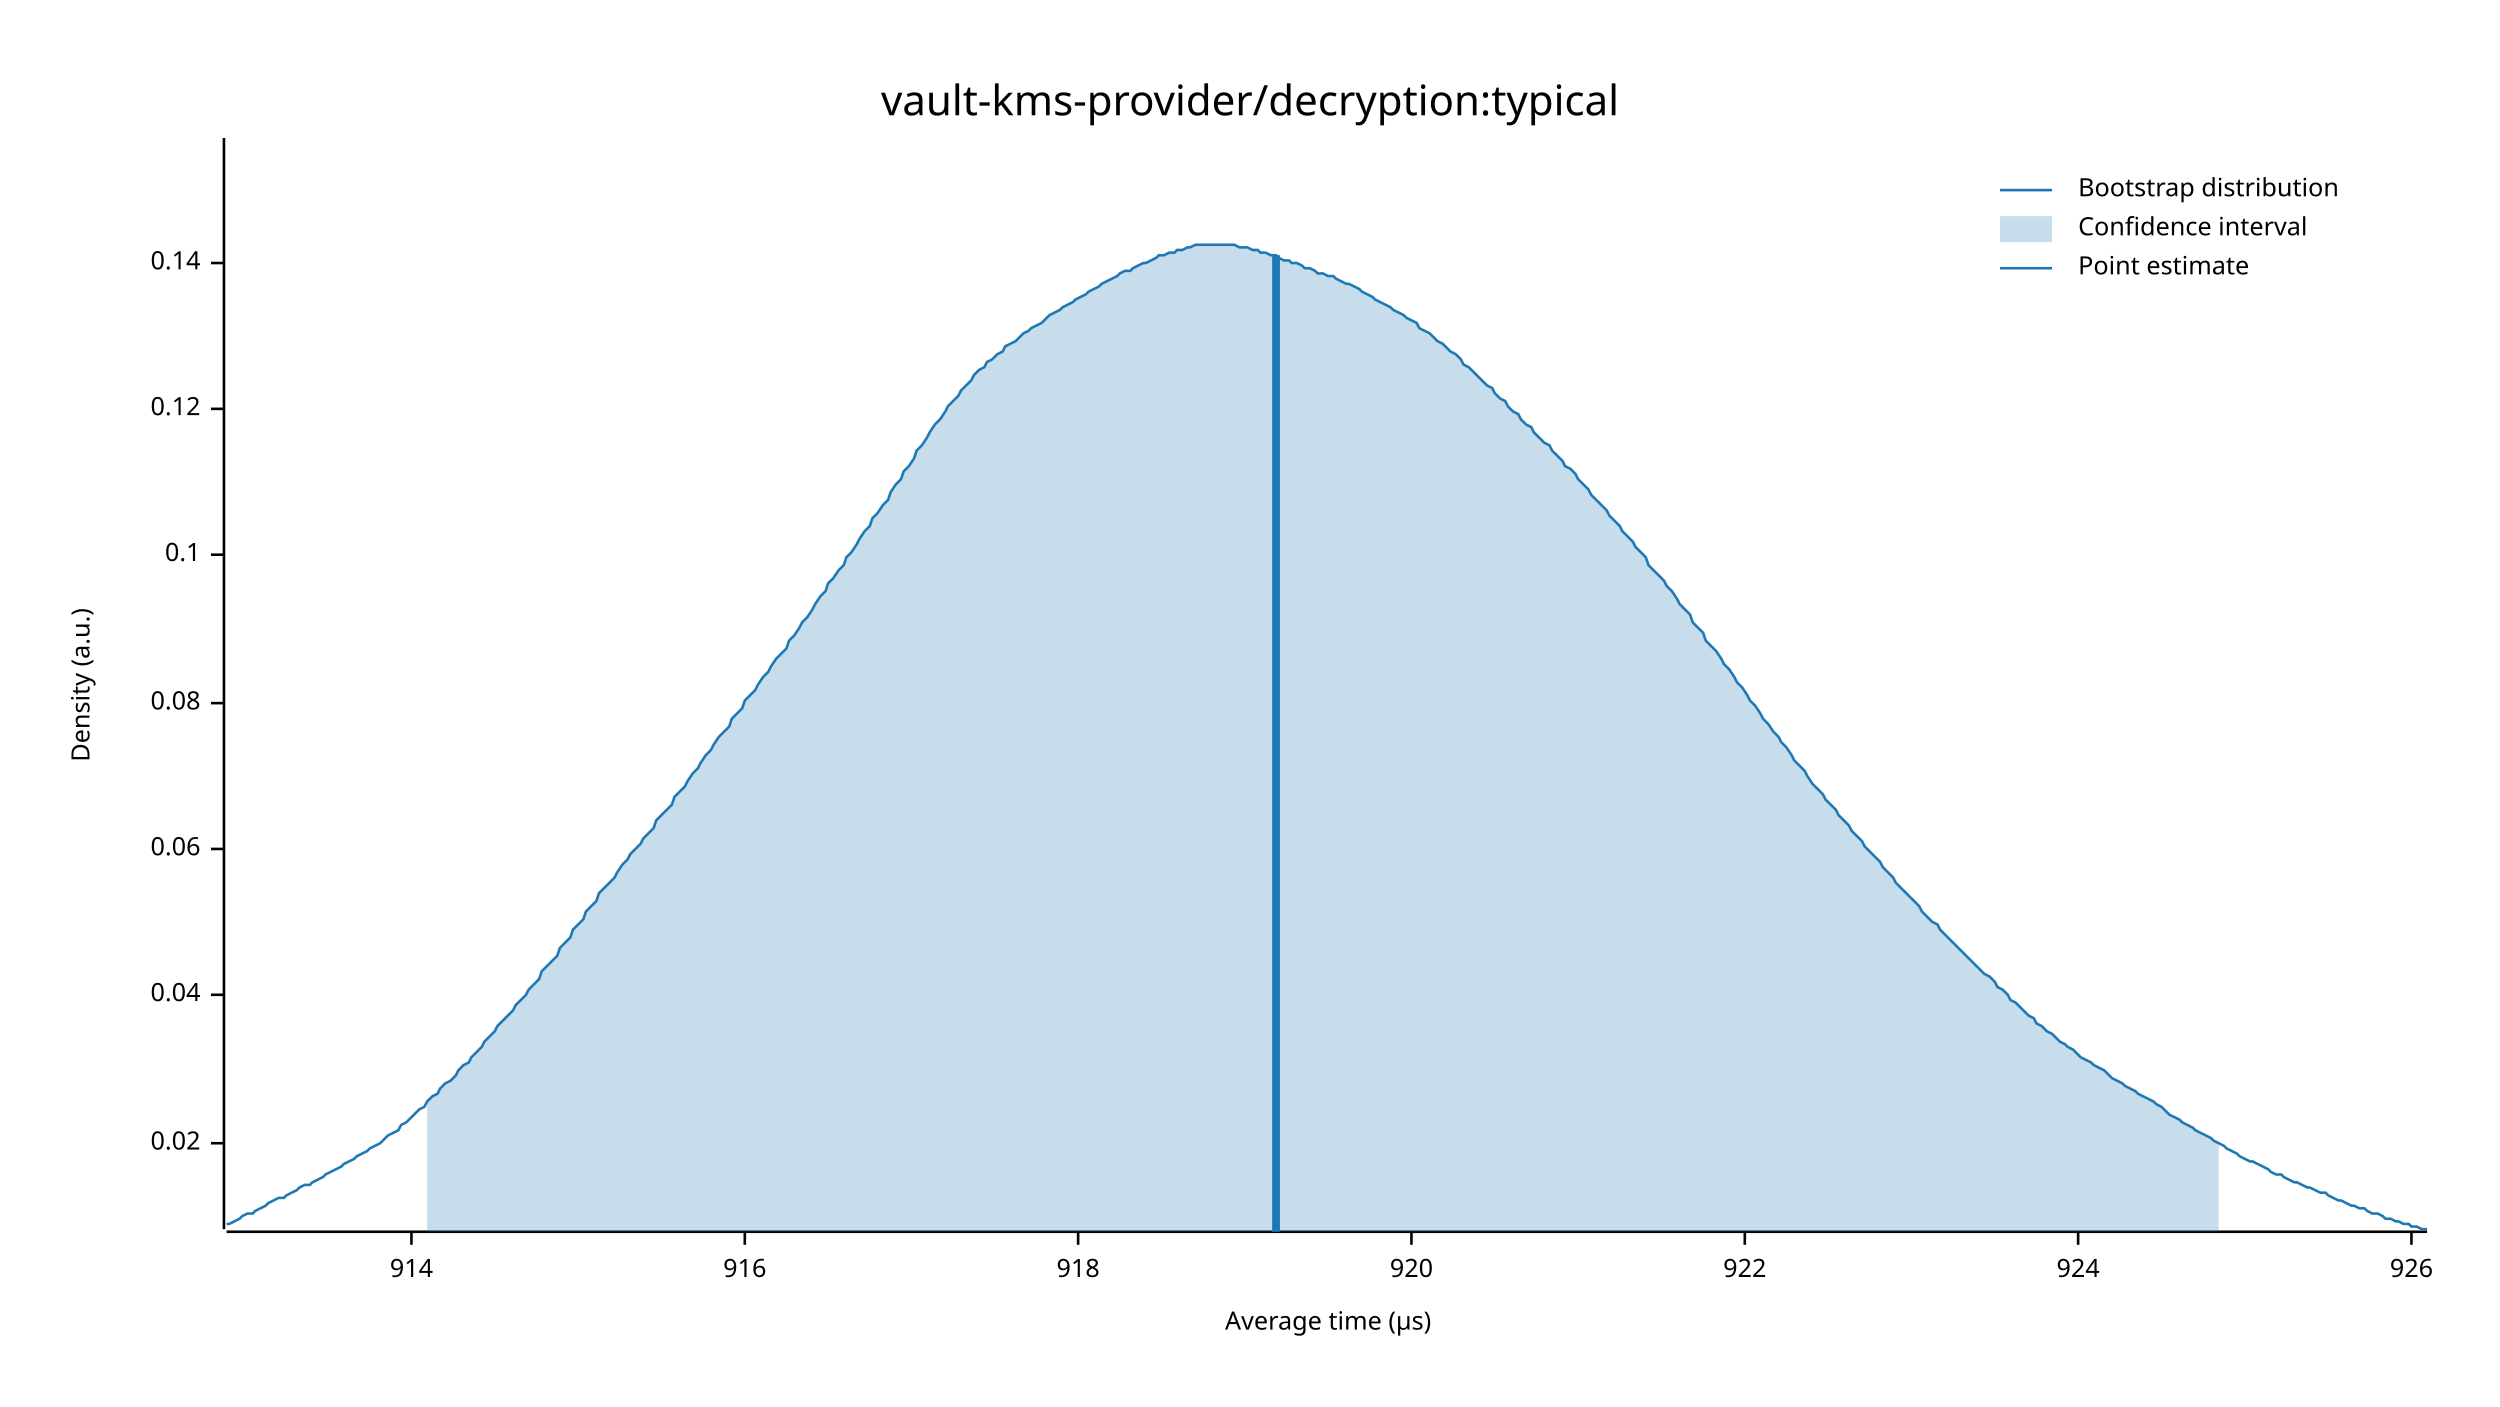
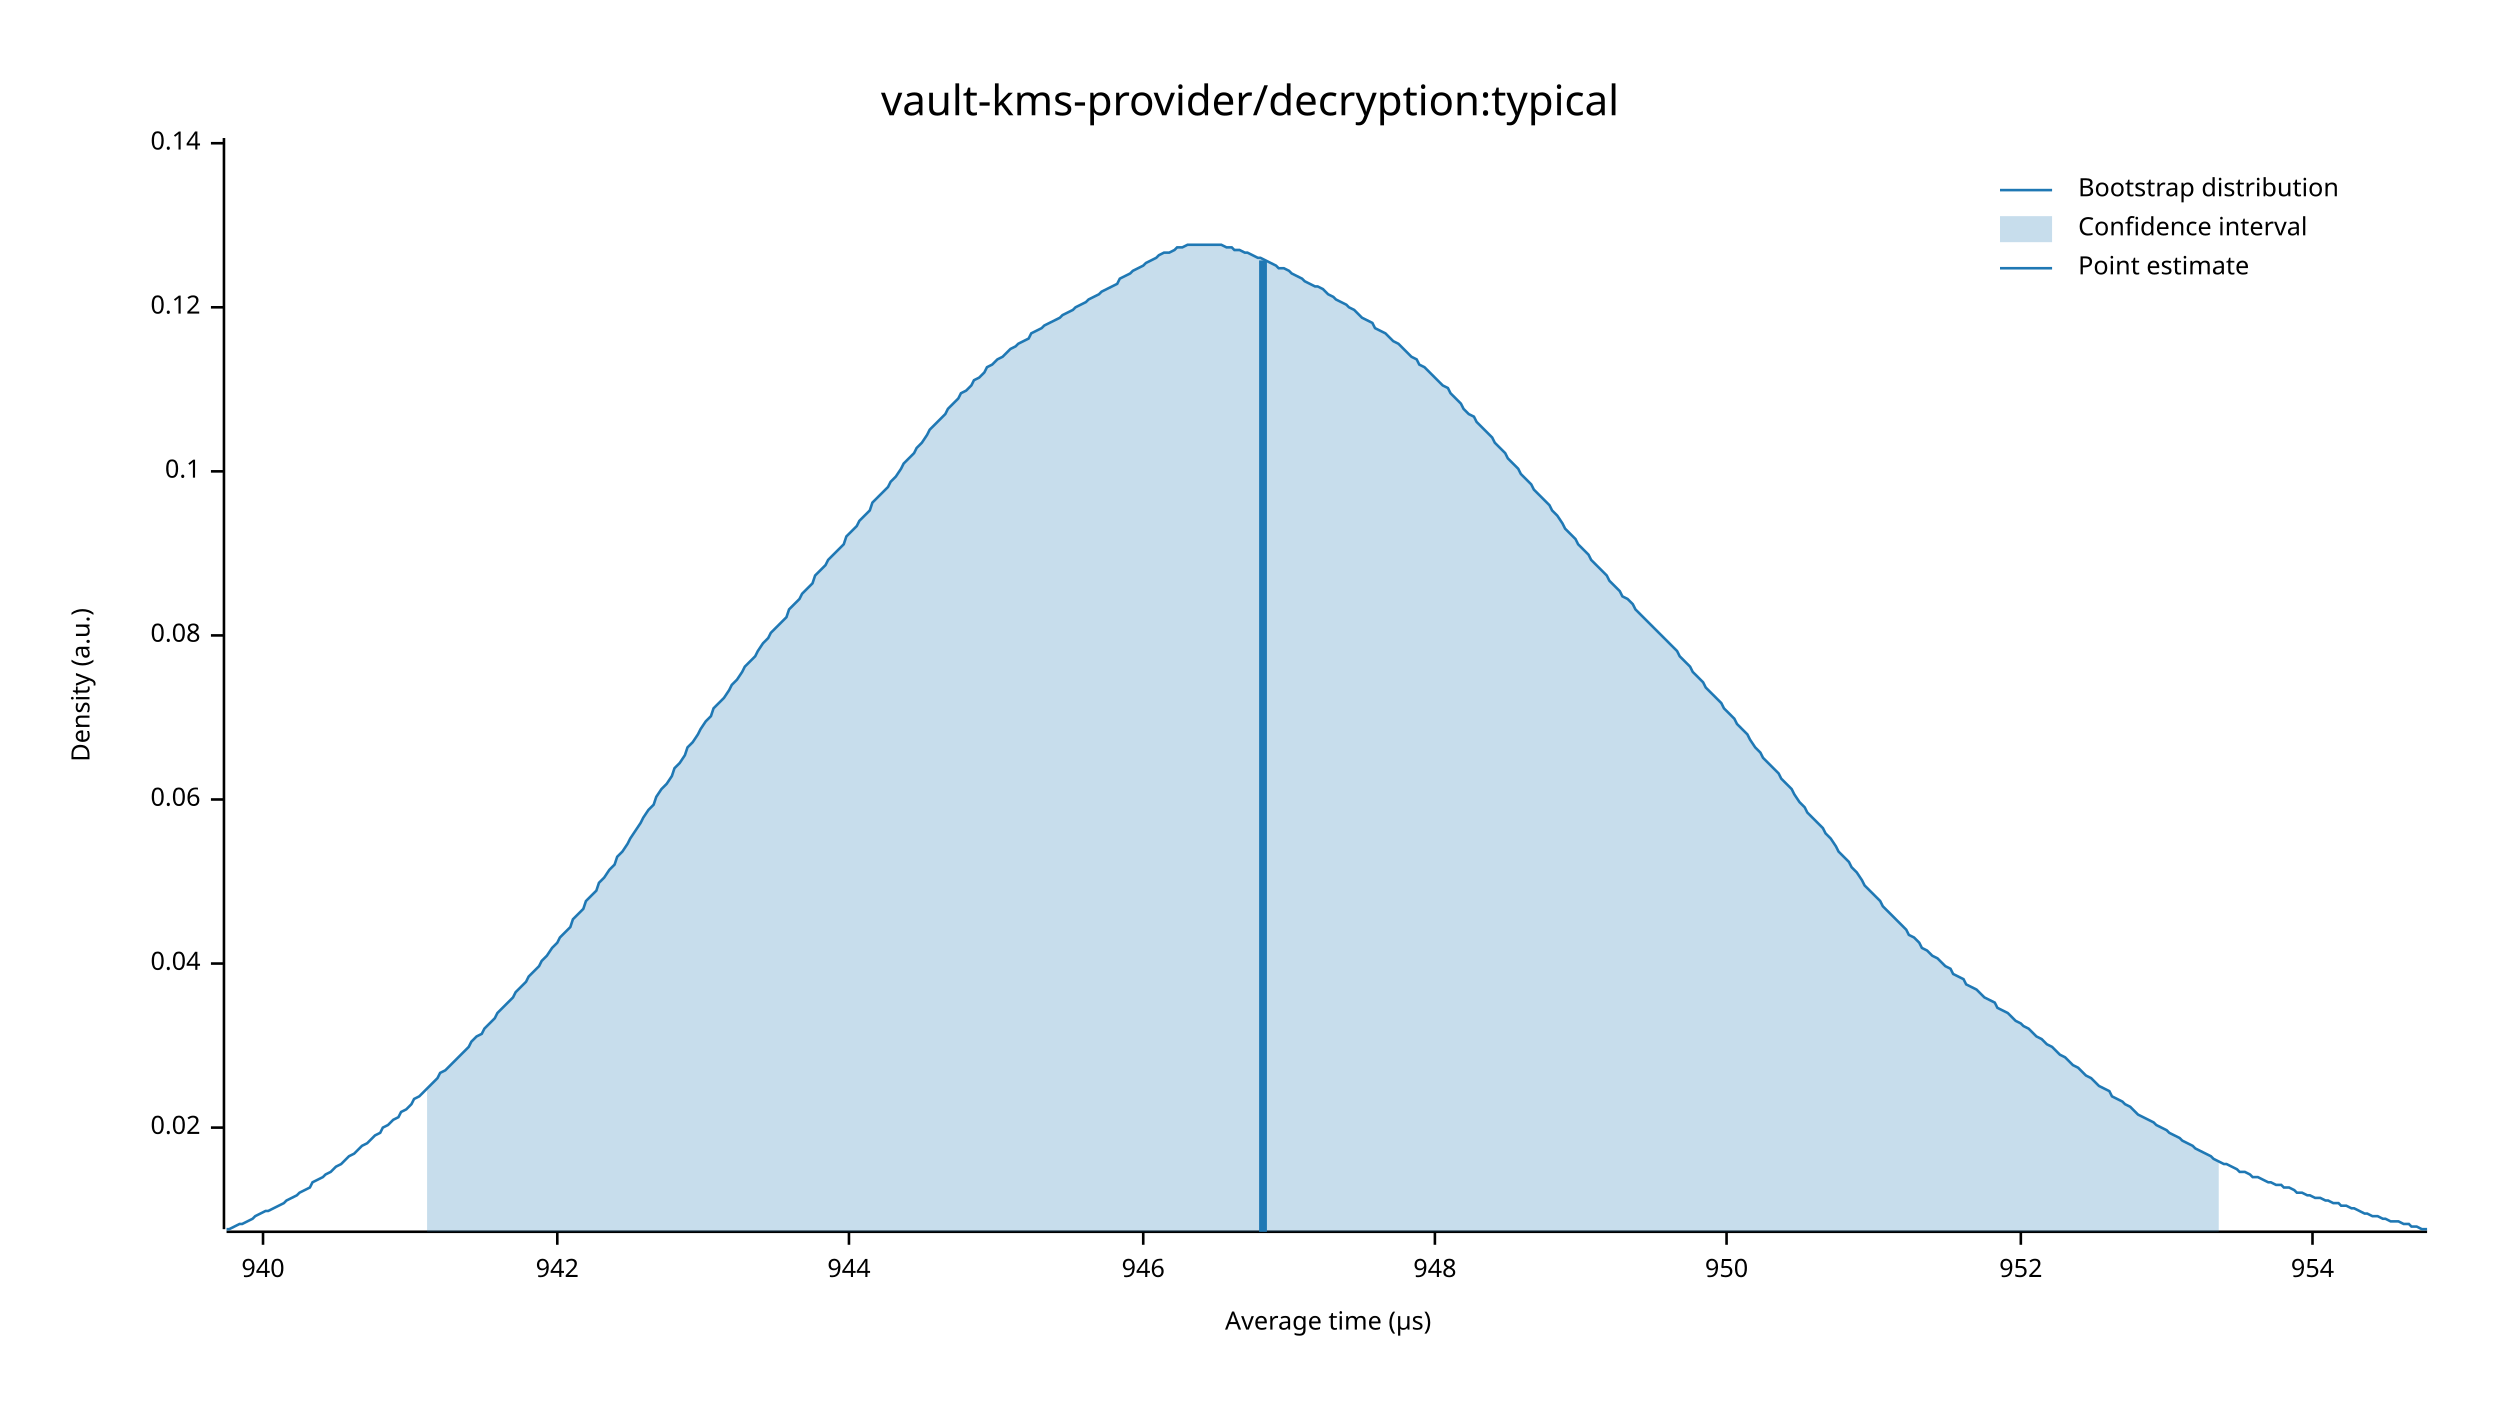
<svg xmlns="http://www.w3.org/2000/svg" width="960" height="540" viewBox="0 0 960 540">
  <text x="480" y="32" dy="0.76em" text-anchor="middle" font-family="sans-serif" font-size="16.129" opacity="1" fill="#000000">
vault-kms-provider/decryption:typical
</text>
  <text x="27" y="263" dy="0.76em" text-anchor="middle" font-family="sans-serif" font-size="9.677" opacity="1" fill="#000000" transform="rotate(270, 27, 263)">
Density (a.u.)
</text>
  <text x="510" y="513" dy="-0.5ex" text-anchor="middle" font-family="sans-serif" font-size="9.677" opacity="1" fill="#000000">
Average time (µs)
</text>
  <polyline fill="none" opacity="1" stroke="#000000" stroke-width="1" points="86,53 86,472 " />
-   <text x="77" y="439" dy="0.5ex" text-anchor="end" font-family="sans-serif" font-size="9.677" opacity="1" fill="#000000">
+   <text x="77" y="433" dy="0.5ex" text-anchor="end" font-family="sans-serif" font-size="9.677" opacity="1" fill="#000000">
0.02
</text>
-   <polyline fill="none" opacity="1" stroke="#000000" stroke-width="1" points="81,439 86,439 " />
-   <text x="77" y="382" dy="0.5ex" text-anchor="end" font-family="sans-serif" font-size="9.677" opacity="1" fill="#000000">
+   <polyline fill="none" opacity="1" stroke="#000000" stroke-width="1" points="81,433 86,433 " />
+   <text x="77" y="370" dy="0.5ex" text-anchor="end" font-family="sans-serif" font-size="9.677" opacity="1" fill="#000000">
0.04
</text>
-   <polyline fill="none" opacity="1" stroke="#000000" stroke-width="1" points="81,382 86,382 " />
-   <text x="77" y="326" dy="0.5ex" text-anchor="end" font-family="sans-serif" font-size="9.677" opacity="1" fill="#000000">
+   <polyline fill="none" opacity="1" stroke="#000000" stroke-width="1" points="81,370 86,370 " />
+   <text x="77" y="307" dy="0.5ex" text-anchor="end" font-family="sans-serif" font-size="9.677" opacity="1" fill="#000000">
0.06
</text>
-   <polyline fill="none" opacity="1" stroke="#000000" stroke-width="1" points="81,326 86,326 " />
-   <text x="77" y="270" dy="0.5ex" text-anchor="end" font-family="sans-serif" font-size="9.677" opacity="1" fill="#000000">
+   <polyline fill="none" opacity="1" stroke="#000000" stroke-width="1" points="81,307 86,307 " />
+   <text x="77" y="244" dy="0.5ex" text-anchor="end" font-family="sans-serif" font-size="9.677" opacity="1" fill="#000000">
0.08
</text>
-   <polyline fill="none" opacity="1" stroke="#000000" stroke-width="1" points="81,270 86,270 " />
-   <text x="77" y="213" dy="0.5ex" text-anchor="end" font-family="sans-serif" font-size="9.677" opacity="1" fill="#000000">
+   <polyline fill="none" opacity="1" stroke="#000000" stroke-width="1" points="81,244 86,244 " />
+   <text x="77" y="181" dy="0.5ex" text-anchor="end" font-family="sans-serif" font-size="9.677" opacity="1" fill="#000000">
0.1
</text>
-   <polyline fill="none" opacity="1" stroke="#000000" stroke-width="1" points="81,213 86,213 " />
-   <text x="77" y="157" dy="0.5ex" text-anchor="end" font-family="sans-serif" font-size="9.677" opacity="1" fill="#000000">
+   <polyline fill="none" opacity="1" stroke="#000000" stroke-width="1" points="81,181 86,181 " />
+   <text x="77" y="118" dy="0.5ex" text-anchor="end" font-family="sans-serif" font-size="9.677" opacity="1" fill="#000000">
0.12
</text>
-   <polyline fill="none" opacity="1" stroke="#000000" stroke-width="1" points="81,157 86,157 " />
-   <text x="77" y="101" dy="0.5ex" text-anchor="end" font-family="sans-serif" font-size="9.677" opacity="1" fill="#000000">
+   <polyline fill="none" opacity="1" stroke="#000000" stroke-width="1" points="81,118 86,118 " />
+   <text x="77" y="55" dy="0.5ex" text-anchor="end" font-family="sans-serif" font-size="9.677" opacity="1" fill="#000000">
0.14
</text>
-   <polyline fill="none" opacity="1" stroke="#000000" stroke-width="1" points="81,101 86,101 " />
+   <polyline fill="none" opacity="1" stroke="#000000" stroke-width="1" points="81,55 86,55 " />
  <polyline fill="none" opacity="1" stroke="#000000" stroke-width="1" points="87,473 932,473 " />
-   <text x="158" y="483" dy="0.76em" text-anchor="middle" font-family="sans-serif" font-size="9.677" opacity="1" fill="#000000">
- 914
+   <text x="101" y="483" dy="0.76em" text-anchor="middle" font-family="sans-serif" font-size="9.677" opacity="1" fill="#000000">
+ 940
</text>
-   <polyline fill="none" opacity="1" stroke="#000000" stroke-width="1" points="158,473 158,478 " />
-   <text x="286" y="483" dy="0.76em" text-anchor="middle" font-family="sans-serif" font-size="9.677" opacity="1" fill="#000000">
- 916
+   <polyline fill="none" opacity="1" stroke="#000000" stroke-width="1" points="101,473 101,478 " />
+   <text x="214" y="483" dy="0.76em" text-anchor="middle" font-family="sans-serif" font-size="9.677" opacity="1" fill="#000000">
+ 942
</text>
-   <polyline fill="none" opacity="1" stroke="#000000" stroke-width="1" points="286,473 286,478 " />
-   <text x="414" y="483" dy="0.76em" text-anchor="middle" font-family="sans-serif" font-size="9.677" opacity="1" fill="#000000">
- 918
+   <polyline fill="none" opacity="1" stroke="#000000" stroke-width="1" points="214,473 214,478 " />
+   <text x="326" y="483" dy="0.76em" text-anchor="middle" font-family="sans-serif" font-size="9.677" opacity="1" fill="#000000">
+ 944
</text>
-   <polyline fill="none" opacity="1" stroke="#000000" stroke-width="1" points="414,473 414,478 " />
-   <text x="542" y="483" dy="0.76em" text-anchor="middle" font-family="sans-serif" font-size="9.677" opacity="1" fill="#000000">
- 920
+   <polyline fill="none" opacity="1" stroke="#000000" stroke-width="1" points="326,473 326,478 " />
+   <text x="439" y="483" dy="0.76em" text-anchor="middle" font-family="sans-serif" font-size="9.677" opacity="1" fill="#000000">
+ 946
</text>
-   <polyline fill="none" opacity="1" stroke="#000000" stroke-width="1" points="542,473 542,478 " />
-   <text x="670" y="483" dy="0.76em" text-anchor="middle" font-family="sans-serif" font-size="9.677" opacity="1" fill="#000000">
- 922
+   <polyline fill="none" opacity="1" stroke="#000000" stroke-width="1" points="439,473 439,478 " />
+   <text x="551" y="483" dy="0.76em" text-anchor="middle" font-family="sans-serif" font-size="9.677" opacity="1" fill="#000000">
+ 948
</text>
-   <polyline fill="none" opacity="1" stroke="#000000" stroke-width="1" points="670,473 670,478 " />
-   <text x="798" y="483" dy="0.76em" text-anchor="middle" font-family="sans-serif" font-size="9.677" opacity="1" fill="#000000">
- 924
+   <polyline fill="none" opacity="1" stroke="#000000" stroke-width="1" points="551,473 551,478 " />
+   <text x="663" y="483" dy="0.76em" text-anchor="middle" font-family="sans-serif" font-size="9.677" opacity="1" fill="#000000">
+ 950
</text>
-   <polyline fill="none" opacity="1" stroke="#000000" stroke-width="1" points="798,473 798,478 " />
-   <text x="926" y="483" dy="0.76em" text-anchor="middle" font-family="sans-serif" font-size="9.677" opacity="1" fill="#000000">
- 926
+   <polyline fill="none" opacity="1" stroke="#000000" stroke-width="1" points="663,473 663,478 " />
+   <text x="776" y="483" dy="0.76em" text-anchor="middle" font-family="sans-serif" font-size="9.677" opacity="1" fill="#000000">
+ 952
</text>
-   <polyline fill="none" opacity="1" stroke="#000000" stroke-width="1" points="926,473 926,478 " />
-   <polyline fill="none" opacity="1" stroke="#1F78B4" stroke-width="1" points="87,470 88,470 90,469 92,468 93,467 95,466 97,466 98,465 100,464 102,463 103,462 105,461 107,460 109,460 110,459 112,458 114,457 115,456 117,455 119,455 120,454 122,453 124,452 125,451 127,450 129,449 131,448 132,447 134,446 136,445 137,444 139,443 141,442 142,441 144,440 146,439 147,438 149,436 151,435 153,434 154,432 156,431 158,429 159,428 161,426 163,425 164,423 166,421 168,420 169,418 171,416 173,415 175,413 176,411 178,409 180,408 181,406 183,404 185,402 186,400 188,398 190,396 191,394 193,392 195,390 197,388 198,386 200,384 202,382 203,380 205,378 207,376 208,373 210,371 212,369 214,367 215,364 217,362 219,360 220,357 222,355 224,353 225,350 227,348 229,346 230,343 232,341 234,339 236,337 237,335 239,332 241,330 242,328 244,326 246,324 247,322 249,320 251,318 252,315 254,313 256,311 258,309 259,306 261,304 263,302 264,300 266,297 268,295 269,293 271,290 273,288 274,286 276,283 278,281 280,279 281,276 283,274 285,272 286,269 288,267 290,265 291,263 293,260 295,258 296,256 298,253 300,251 302,249 303,246 305,244 307,241 308,239 310,237 312,234 313,232 315,229 317,227 318,224 320,222 322,219 324,217 325,214 327,212 329,209 330,207 332,204 334,202 335,199 337,197 339,194 341,192 342,189 344,186 346,184 347,181 349,179 351,176 352,173 354,171 356,168 357,166 359,163 361,161 363,158 364,156 366,154 368,152 369,150 371,148 373,146 374,144 376,142 378,141 379,139 381,138 383,136 385,135 386,133 388,132 390,131 391,130 393,128 395,127 396,126 398,125 400,124 401,123 403,121 405,120 407,119 408,118 410,117 412,116 413,115 415,114 417,113 418,112 420,111 422,110 423,109 425,108 427,107 429,106 430,105 432,104 434,104 435,103 437,102 439,101 440,101 442,100 444,99 445,98 447,98 449,97 451,97 452,96 454,96 456,95 457,95 459,94 461,94 462,94 464,94 466,94 468,94 469,94 471,94 473,94 474,94 476,95 478,95 479,95 481,96 483,96 484,97 486,97 488,98 490,98 491,99 493,100 495,100 496,101 498,101 500,102 501,103 503,103 505,104 506,105 508,105 510,106 512,106 513,107 515,108 517,109 518,109 520,110 522,111 523,112 525,113 527,114 528,115 530,116 532,117 534,118 535,119 537,120 539,121 540,122 542,123 544,124 545,126 547,127 549,128 550,129 552,131 554,132 556,134 557,135 559,136 561,138 562,140 564,141 566,143 567,144 569,146 571,148 573,149 574,151 576,153 578,154 579,156 581,158 583,159 584,161 586,163 588,164 589,166 591,168 593,170 595,171 596,173 598,175 600,177 601,179 603,180 605,182 606,184 608,186 610,188 611,190 613,192 615,194 617,196 618,198 620,200 622,202 623,204 625,206 627,208 628,210 630,212 632,214 633,217 635,219 637,221 639,223 640,225 642,227 644,230 645,232 647,234 649,236 650,239 652,241 654,243 655,246 657,248 659,250 661,253 662,255 664,257 666,260 667,262 669,264 671,267 672,269 674,271 676,274 677,276 679,278 681,281 683,283 684,285 686,287 688,290 689,292 691,294 693,296 694,298 696,301 698,303 700,305 701,307 703,309 705,311 706,313 708,315 710,317 711,319 713,321 715,323 716,325 718,327 720,329 722,331 723,333 725,335 727,337 728,339 730,341 732,343 733,344 735,346 737,348 738,350 740,352 742,354 744,355 745,357 747,359 749,361 750,362 752,364 754,366 755,367 757,369 759,371 760,372 762,374 764,375 766,377 767,379 769,380 771,382 772,384 774,385 776,387 777,388 779,390 781,391 782,393 784,394 786,396 788,397 789,398 791,400 793,401 794,402 796,403 798,405 799,406 801,407 803,408 804,409 806,410 808,411 810,413 811,414 813,415 815,416 816,417 818,418 820,419 821,420 823,421 825,422 827,423 828,424 830,425 832,427 833,428 835,429 837,430 838,431 840,432 842,433 843,434 845,435 847,436 849,437 850,438 852,439 854,440 855,441 857,442 859,443 860,444 862,445 864,446 865,446 867,447 869,448 871,449 872,450 874,451 876,451 877,452 879,453 881,454 882,454 884,455 886,456 887,456 889,457 891,458 893,458 894,459 896,460 898,461 899,461 901,462 903,463 904,463 906,464 908,464 909,465 911,466 913,466 915,467 916,468 918,468 920,469 921,469 923,470 925,470 926,471 928,471 930,472 932,472 " />
-   <polygon opacity="0.25" fill="#1F78B4" points="164,423 166,421 168,420 169,418 171,416 173,415 175,413 176,411 178,409 180,408 181,406 183,404 185,402 186,400 188,398 190,396 191,394 193,392 195,390 197,388 198,386 200,384 202,382 203,380 205,378 207,376 208,373 210,371 212,369 214,367 215,364 217,362 219,360 220,357 222,355 224,353 225,350 227,348 229,346 230,343 232,341 234,339 236,337 237,335 239,332 241,330 242,328 244,326 246,324 247,322 249,320 251,318 252,315 254,313 256,311 258,309 259,306 261,304 263,302 264,300 266,297 268,295 269,293 271,290 273,288 274,286 276,283 278,281 280,279 281,276 283,274 285,272 286,269 288,267 290,265 291,263 293,260 295,258 296,256 298,253 300,251 302,249 303,246 305,244 307,241 308,239 310,237 312,234 313,232 315,229 317,227 318,224 320,222 322,219 324,217 325,214 327,212 329,209 330,207 332,204 334,202 335,199 337,197 339,194 341,192 342,189 344,186 346,184 347,181 349,179 351,176 352,173 354,171 356,168 357,166 359,163 361,161 363,158 364,156 366,154 368,152 369,150 371,148 373,146 374,144 376,142 378,141 379,139 381,138 383,136 385,135 386,133 388,132 390,131 391,130 393,128 395,127 396,126 398,125 400,124 401,123 403,121 405,120 407,119 408,118 410,117 412,116 413,115 415,114 417,113 418,112 420,111 422,110 423,109 425,108 427,107 429,106 430,105 432,104 434,104 435,103 437,102 439,101 440,101 442,100 444,99 445,98 447,98 449,97 451,97 452,96 454,96 456,95 457,95 459,94 461,94 462,94 464,94 466,94 468,94 469,94 471,94 473,94 474,94 476,95 478,95 479,95 481,96 483,96 484,97 486,97 488,98 490,98 491,99 493,100 495,100 496,101 498,101 500,102 501,103 503,103 505,104 506,105 508,105 510,106 512,106 513,107 515,108 517,109 518,109 520,110 522,111 523,112 525,113 527,114 528,115 530,116 532,117 534,118 535,119 537,120 539,121 540,122 542,123 544,124 545,126 547,127 549,128 550,129 552,131 554,132 556,134 557,135 559,136 561,138 562,140 564,141 566,143 567,144 569,146 571,148 573,149 574,151 576,153 578,154 579,156 581,158 583,159 584,161 586,163 588,164 589,166 591,168 593,170 595,171 596,173 598,175 600,177 601,179 603,180 605,182 606,184 608,186 610,188 611,190 613,192 615,194 617,196 618,198 620,200 622,202 623,204 625,206 627,208 628,210 630,212 632,214 633,217 635,219 637,221 639,223 640,225 642,227 644,230 645,232 647,234 649,236 650,239 652,241 654,243 655,246 657,248 659,250 661,253 662,255 664,257 666,260 667,262 669,264 671,267 672,269 674,271 676,274 677,276 679,278 681,281 683,283 684,285 686,287 688,290 689,292 691,294 693,296 694,298 696,301 698,303 700,305 701,307 703,309 705,311 706,313 708,315 710,317 711,319 713,321 715,323 716,325 718,327 720,329 722,331 723,333 725,335 727,337 728,339 730,341 732,343 733,344 735,346 737,348 738,350 740,352 742,354 744,355 745,357 747,359 749,361 750,362 752,364 754,366 755,367 757,369 759,371 760,372 762,374 764,375 766,377 767,379 769,380 771,382 772,384 774,385 776,387 777,388 779,390 781,391 782,393 784,394 786,396 788,397 789,398 791,400 793,401 794,402 796,403 798,405 799,406 801,407 803,408 804,409 806,410 808,411 810,413 811,414 813,415 815,416 816,417 818,418 820,419 821,420 823,421 825,422 827,423 828,424 830,425 832,427 833,428 835,429 837,430 838,431 840,432 842,433 843,434 845,435 847,436 849,437 850,438 852,439 852,473 164,473 " />
-   <polyline fill="none" opacity="1" stroke="#1F78B4" stroke-width="3" points="490,473 490,98 " />
+   <polyline fill="none" opacity="1" stroke="#000000" stroke-width="1" points="776,473 776,478 " />
+   <text x="888" y="483" dy="0.76em" text-anchor="middle" font-family="sans-serif" font-size="9.677" opacity="1" fill="#000000">
+ 954
+ </text>
+   <polyline fill="none" opacity="1" stroke="#000000" stroke-width="1" points="888,473 888,478 " />
+   <polyline fill="none" opacity="1" stroke="#1F78B4" stroke-width="1" points="87,472 88,472 90,471 92,470 93,470 95,469 97,468 98,467 100,466 102,465 103,465 105,464 107,463 109,462 110,461 112,460 114,459 115,458 117,457 119,456 120,454 122,453 124,452 125,451 127,450 129,448 131,447 132,446 134,444 136,443 137,442 139,440 141,439 142,438 144,436 146,435 147,433 149,432 151,430 153,429 154,427 156,426 158,424 159,422 161,421 163,419 164,418 166,416 168,414 169,412 171,411 173,409 175,407 176,406 178,404 180,402 181,400 183,398 185,397 186,395 188,393 190,391 191,389 193,387 195,385 197,383 198,381 200,379 202,377 203,375 205,373 207,371 208,369 210,367 212,364 214,362 215,360 217,358 219,356 220,353 222,351 224,349 225,346 227,344 229,342 230,339 232,337 234,334 236,332 237,329 239,327 241,324 242,322 244,319 246,316 247,314 249,311 251,309 252,306 254,303 256,301 258,298 259,295 261,293 263,290 264,287 266,285 268,282 269,280 271,277 273,275 274,272 276,270 278,268 280,265 281,263 283,261 285,258 286,256 288,254 290,252 291,250 293,247 295,245 296,243 298,241 300,239 302,237 303,234 305,232 307,230 308,228 310,226 312,224 313,221 315,219 317,217 318,215 320,213 322,211 324,209 325,206 327,204 329,202 330,200 332,198 334,196 335,193 337,191 339,189 341,187 342,185 344,183 346,180 347,178 349,176 351,174 352,172 354,170 356,167 357,165 359,163 361,161 363,159 364,157 366,155 368,153 369,151 371,150 373,148 374,146 376,145 378,143 379,141 381,140 383,138 385,137 386,136 388,134 390,133 391,132 393,131 395,130 396,128 398,127 400,126 401,125 403,124 405,123 407,122 408,121 410,120 412,119 413,118 415,117 417,116 418,115 420,114 422,113 423,112 425,111 427,110 429,109 430,107 432,106 434,105 435,104 437,103 439,102 440,101 442,100 444,99 445,98 447,97 449,97 451,96 452,95 454,95 456,94 457,94 459,94 461,94 462,94 464,94 466,94 468,94 469,94 471,95 473,95 474,96 476,96 478,97 479,97 481,98 483,99 484,99 486,100 488,101 490,102 491,103 493,103 495,104 496,105 498,106 500,107 501,108 503,109 505,110 506,110 508,111 510,113 512,114 513,115 515,116 517,117 518,118 520,119 522,121 523,122 525,123 527,124 528,126 530,127 532,128 534,130 535,131 537,132 539,134 540,135 542,137 544,138 545,140 547,141 549,143 550,144 552,146 554,148 556,149 557,151 559,153 561,155 562,157 564,159 566,160 567,162 569,164 571,166 573,168 574,170 576,172 578,174 579,176 581,178 583,180 584,182 586,184 588,186 589,188 591,190 593,192 595,194 596,196 598,198 600,201 601,203 603,205 605,207 606,209 608,211 610,213 611,215 613,217 615,219 617,221 618,223 620,225 622,227 623,229 625,230 627,232 628,234 630,236 632,238 633,239 635,241 637,243 639,245 640,246 642,248 644,250 645,252 647,254 649,256 650,258 652,260 654,262 655,264 657,266 659,268 661,270 662,272 664,274 666,276 667,278 669,280 671,282 672,284 674,287 676,289 677,291 679,293 681,295 683,297 684,299 686,301 688,303 689,305 691,308 693,310 694,312 696,314 698,316 700,318 701,320 703,322 705,325 706,327 708,329 710,331 711,333 713,335 715,338 716,340 718,342 720,344 722,346 723,348 725,350 727,352 728,353 730,355 732,357 733,359 735,360 737,362 738,364 740,365 742,367 744,368 745,369 747,371 749,372 750,374 752,375 754,376 755,378 757,379 759,380 760,381 762,383 764,384 766,385 767,387 769,388 771,389 772,390 774,392 776,393 777,394 779,395 781,397 782,398 784,399 786,401 788,402 789,403 791,405 793,406 794,407 796,409 798,410 799,411 801,413 803,414 804,415 806,417 808,418 810,419 811,421 813,422 815,423 816,424 818,425 820,427 821,428 823,429 825,430 827,431 828,432 830,433 832,434 833,435 835,436 837,437 838,438 840,439 842,440 843,441 845,442 847,443 849,444 850,445 852,446 854,447 855,447 857,448 859,449 860,450 862,450 864,451 865,452 867,452 869,453 871,454 872,454 874,455 876,455 877,456 879,456 881,457 882,458 884,458 886,459 887,459 889,460 891,460 893,461 894,461 896,462 898,462 899,463 901,463 903,464 904,464 906,465 908,466 909,466 911,467 913,467 915,468 916,468 918,469 920,469 921,469 923,470 925,470 926,471 928,471 930,472 932,472 " />
+   <polygon opacity="0.25" fill="#1F78B4" points="164,418 166,416 168,414 169,412 171,411 173,409 175,407 176,406 178,404 180,402 181,400 183,398 185,397 186,395 188,393 190,391 191,389 193,387 195,385 197,383 198,381 200,379 202,377 203,375 205,373 207,371 208,369 210,367 212,364 214,362 215,360 217,358 219,356 220,353 222,351 224,349 225,346 227,344 229,342 230,339 232,337 234,334 236,332 237,329 239,327 241,324 242,322 244,319 246,316 247,314 249,311 251,309 252,306 254,303 256,301 258,298 259,295 261,293 263,290 264,287 266,285 268,282 269,280 271,277 273,275 274,272 276,270 278,268 280,265 281,263 283,261 285,258 286,256 288,254 290,252 291,250 293,247 295,245 296,243 298,241 300,239 302,237 303,234 305,232 307,230 308,228 310,226 312,224 313,221 315,219 317,217 318,215 320,213 322,211 324,209 325,206 327,204 329,202 330,200 332,198 334,196 335,193 337,191 339,189 341,187 342,185 344,183 346,180 347,178 349,176 351,174 352,172 354,170 356,167 357,165 359,163 361,161 363,159 364,157 366,155 368,153 369,151 371,150 373,148 374,146 376,145 378,143 379,141 381,140 383,138 385,137 386,136 388,134 390,133 391,132 393,131 395,130 396,128 398,127 400,126 401,125 403,124 405,123 407,122 408,121 410,120 412,119 413,118 415,117 417,116 418,115 420,114 422,113 423,112 425,111 427,110 429,109 430,107 432,106 434,105 435,104 437,103 439,102 440,101 442,100 444,99 445,98 447,97 449,97 451,96 452,95 454,95 456,94 457,94 459,94 461,94 462,94 464,94 466,94 468,94 469,94 471,95 473,95 474,96 476,96 478,97 479,97 481,98 483,99 484,99 486,100 488,101 490,102 491,103 493,103 495,104 496,105 498,106 500,107 501,108 503,109 505,110 506,110 508,111 510,113 512,114 513,115 515,116 517,117 518,118 520,119 522,121 523,122 525,123 527,124 528,126 530,127 532,128 534,130 535,131 537,132 539,134 540,135 542,137 544,138 545,140 547,141 549,143 550,144 552,146 554,148 556,149 557,151 559,153 561,155 562,157 564,159 566,160 567,162 569,164 571,166 573,168 574,170 576,172 578,174 579,176 581,178 583,180 584,182 586,184 588,186 589,188 591,190 593,192 595,194 596,196 598,198 600,201 601,203 603,205 605,207 606,209 608,211 610,213 611,215 613,217 615,219 617,221 618,223 620,225 622,227 623,229 625,230 627,232 628,234 630,236 632,238 633,239 635,241 637,243 639,245 640,246 642,248 644,250 645,252 647,254 649,256 650,258 652,260 654,262 655,264 657,266 659,268 661,270 662,272 664,274 666,276 667,278 669,280 671,282 672,284 674,287 676,289 677,291 679,293 681,295 683,297 684,299 686,301 688,303 689,305 691,308 693,310 694,312 696,314 698,316 700,318 701,320 703,322 705,325 706,327 708,329 710,331 711,333 713,335 715,338 716,340 718,342 720,344 722,346 723,348 725,350 727,352 728,353 730,355 732,357 733,359 735,360 737,362 738,364 740,365 742,367 744,368 745,369 747,371 749,372 750,374 752,375 754,376 755,378 757,379 759,380 760,381 762,383 764,384 766,385 767,387 769,388 771,389 772,390 774,392 776,393 777,394 779,395 781,397 782,398 784,399 786,401 788,402 789,403 791,405 793,406 794,407 796,409 798,410 799,411 801,413 803,414 804,415 806,417 808,418 810,419 811,421 813,422 815,423 816,424 818,425 820,427 821,428 823,429 825,430 827,431 828,432 830,433 832,434 833,435 835,436 837,437 838,438 840,439 842,440 843,441 845,442 847,443 849,444 850,445 852,446 852,473 164,473 " />
+   <polyline fill="none" opacity="1" stroke="#1F78B4" stroke-width="3" points="485,473 485,100 " />
  <text x="798" y="68" dy="0.76em" text-anchor="start" font-family="sans-serif" font-size="9.677" opacity="1" fill="#000000">
Bootstrap distribution
</text>
  <text x="798" y="83" dy="0.76em" text-anchor="start" font-family="sans-serif" font-size="9.677" opacity="1" fill="#000000">
Confidence interval
</text>
  <text x="798" y="98" dy="0.76em" text-anchor="start" font-family="sans-serif" font-size="9.677" opacity="1" fill="#000000">
Point estimate
</text>
  <polyline fill="none" opacity="1" stroke="#1F78B4" stroke-width="1" points="768,73 788,73 " />
  <rect x="768" y="83" width="20" height="10" opacity="0.25" fill="#1F78B4" stroke="none" />
  <polyline fill="none" opacity="1" stroke="#1F78B4" stroke-width="1" points="768,103 788,103 " />
</svg>
